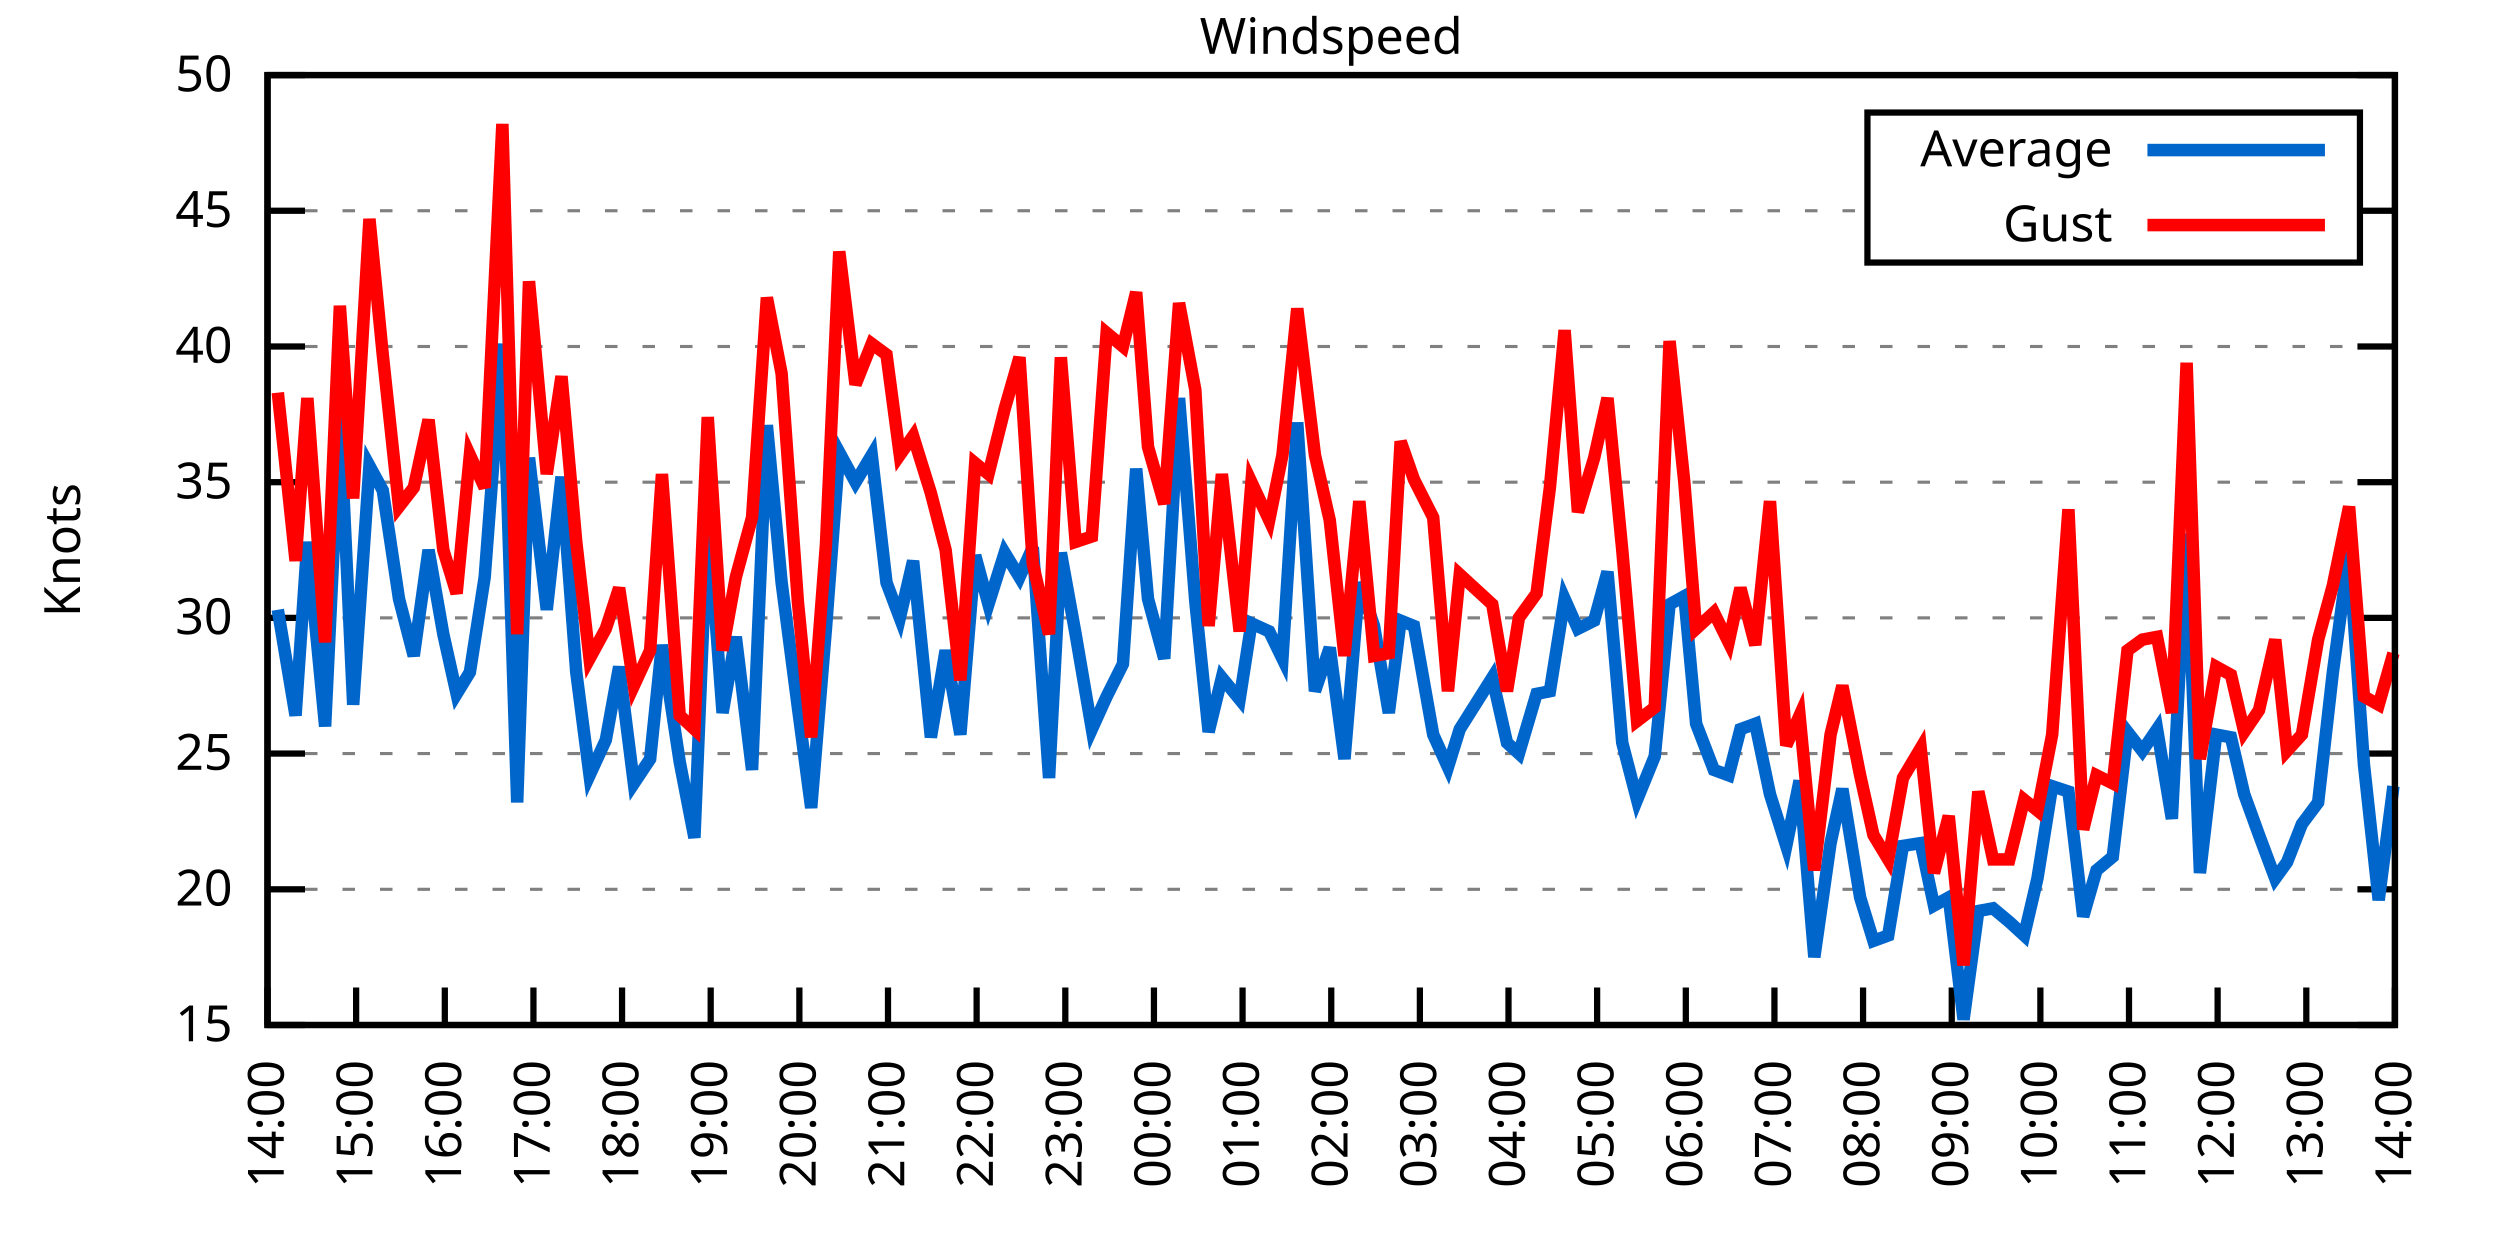
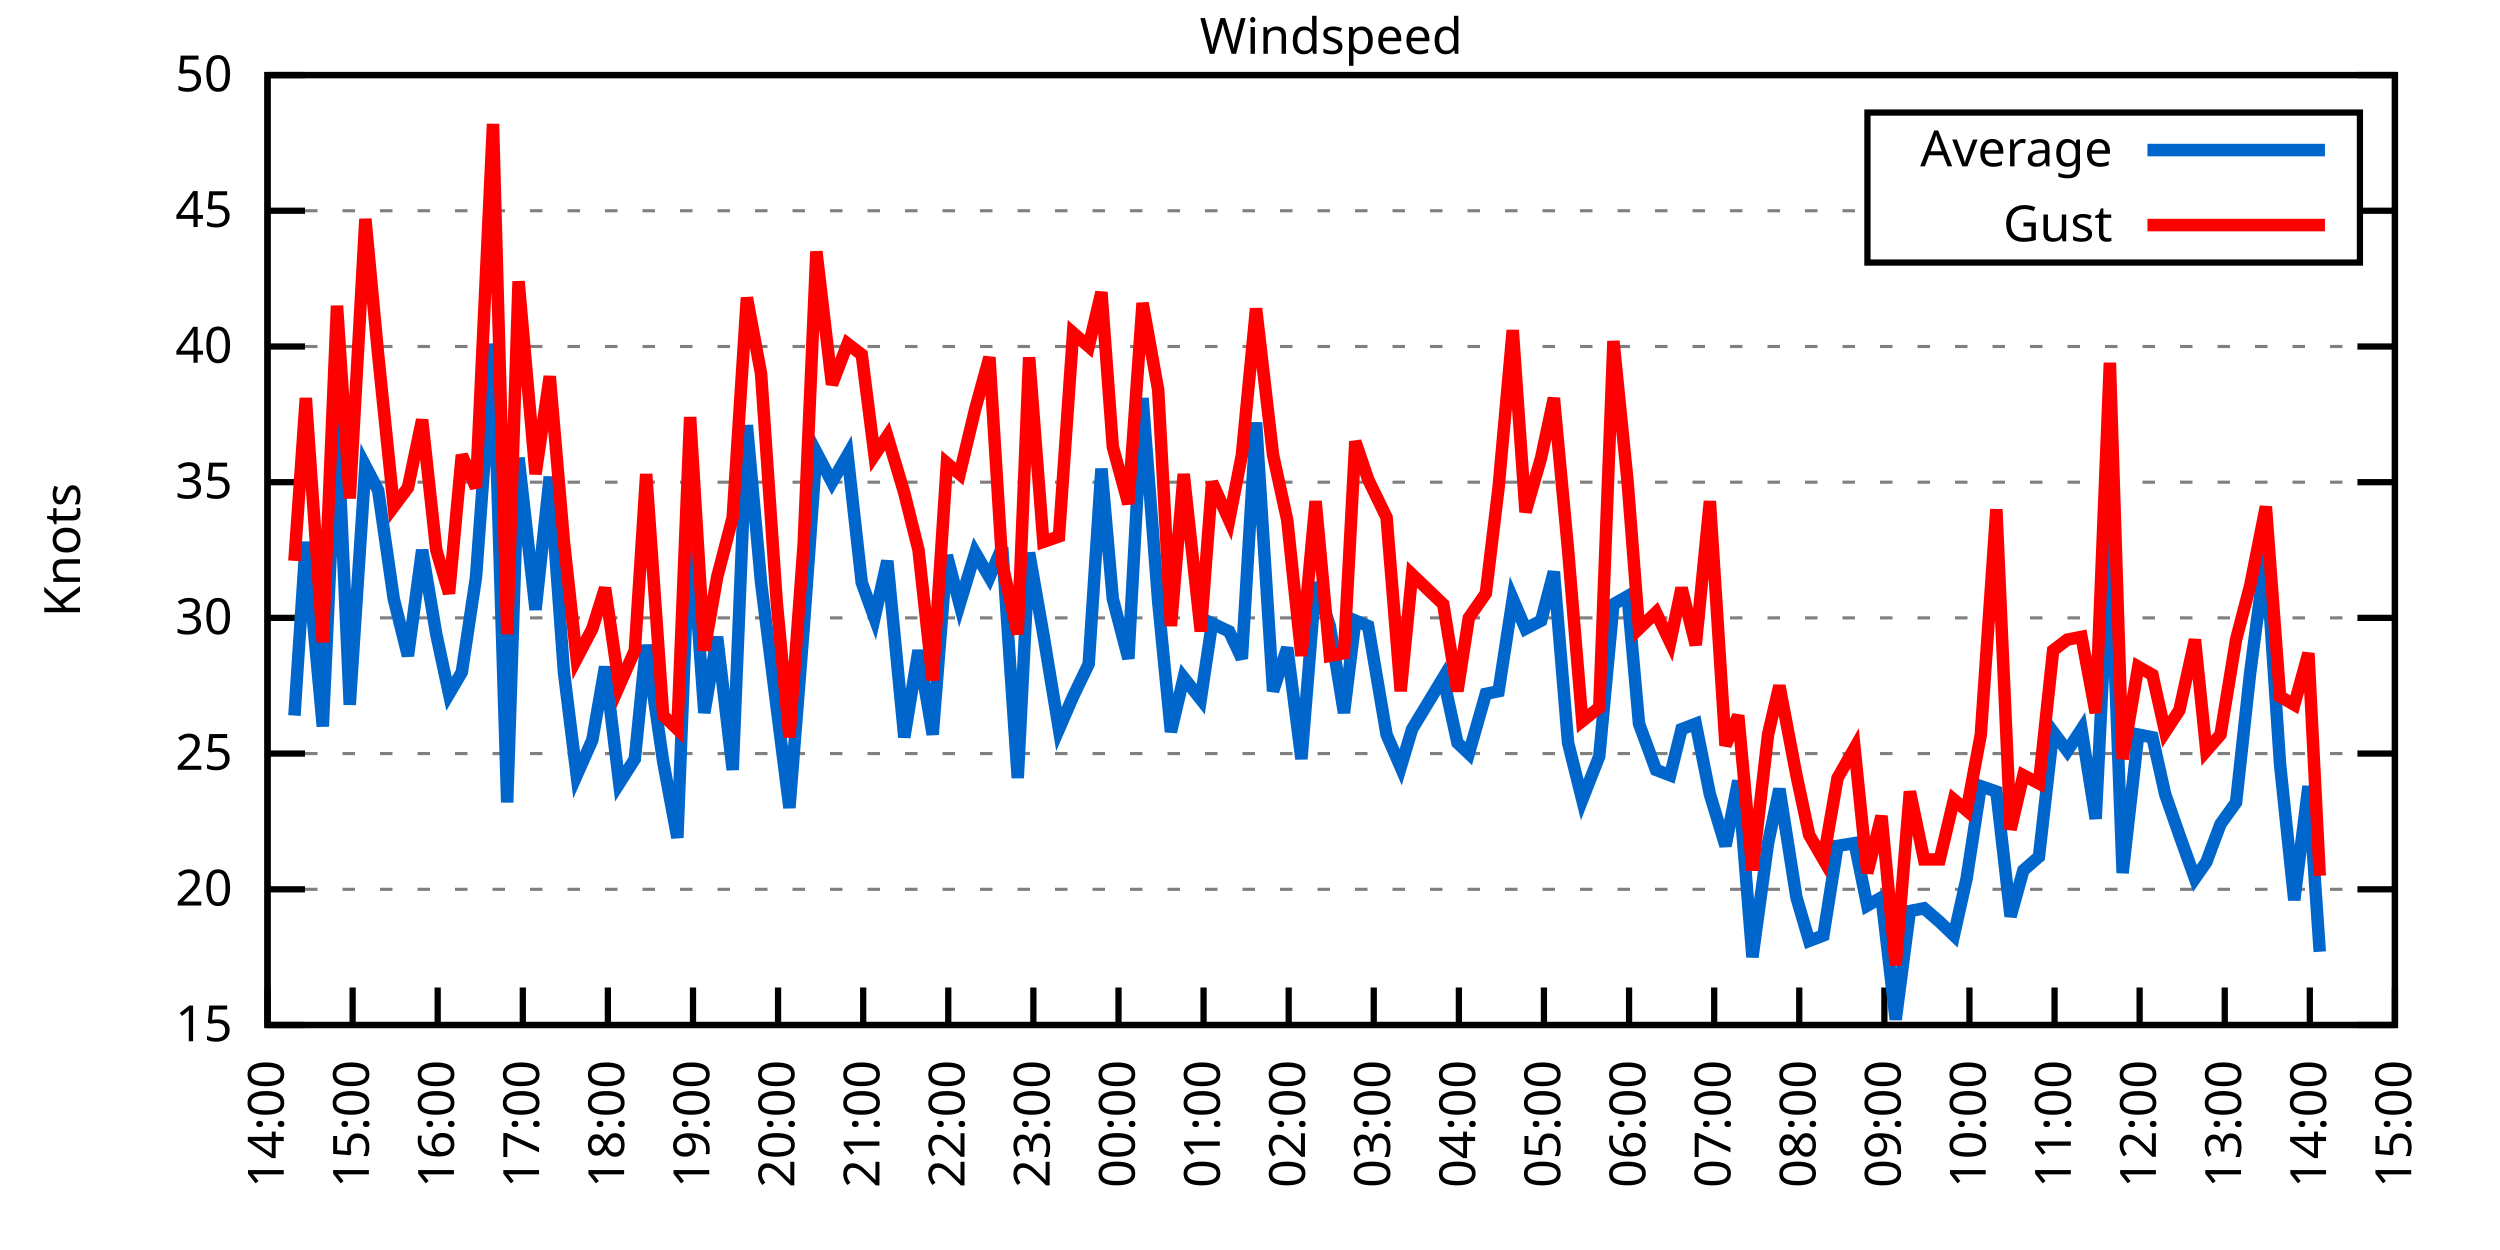
<svg xmlns="http://www.w3.org/2000/svg" xmlns:xlink="http://www.w3.org/1999/xlink" width="400" height="200" viewBox="0 0 400 200">
  <g id="gnuplot_canvas">
    <rect x="0" y="0" width="400" height="200" fill="none" />
    <defs>
      <circle id="gpDot" r="0.5" stroke-width="0.5" stroke="currentColor" />
      <path id="gpPt0" stroke-width="0.333" stroke="currentColor" d="M-1,0 h2 M0,-1 v2" />
      <path id="gpPt1" stroke-width="0.333" stroke="currentColor" d="M-1,-1 L1,1 M1,-1 L-1,1" />
      <path id="gpPt2" stroke-width="0.333" stroke="currentColor" d="M-1,0 L1,0 M0,-1 L0,1 M-1,-1 L1,1 M-1,1 L1,-1" />
      <rect id="gpPt3" stroke-width="0.333" stroke="currentColor" x="-1" y="-1" width="2" height="2" />
      <rect id="gpPt4" stroke-width="0.333" stroke="currentColor" fill="currentColor" x="-1" y="-1" width="2" height="2" />
      <circle id="gpPt5" stroke-width="0.333" stroke="currentColor" cx="0" cy="0" r="1" />
      <use xlink:href="#gpPt5" id="gpPt6" fill="currentColor" stroke="none" />
      <path id="gpPt7" stroke-width="0.333" stroke="currentColor" d="M0,-1.33 L-1.33,0.67 L1.33,0.67 z" />
      <use xlink:href="#gpPt7" id="gpPt8" fill="currentColor" stroke="none" />
      <use xlink:href="#gpPt7" id="gpPt9" stroke="currentColor" transform="rotate(180)" />
      <use xlink:href="#gpPt9" id="gpPt10" fill="currentColor" stroke="none" />
      <use xlink:href="#gpPt3" id="gpPt11" stroke="currentColor" transform="rotate(45)" />
      <use xlink:href="#gpPt11" id="gpPt12" fill="currentColor" stroke="none" />
      <path id="gpPt13" stroke-width="0.333" stroke="currentColor" d="M0,1.330 L1.265,0.411 L0.782,-1.067 L-0.782,-1.076 L-1.265,0.411 z" />
      <use xlink:href="#gpPt13" id="gpPt14" fill="currentColor" stroke="none" />
      <filter id="textbox" filterUnits="objectBoundingBox" x="0" y="0" height="1" width="1">
        <feFlood flood-color="white" flood-opacity="1" result="bgnd" />
        <feComposite in="SourceGraphic" in2="bgnd" operator="atop" />
      </filter>
      <filter id="greybox" filterUnits="objectBoundingBox" x="0" y="0" height="1" width="1">
        <feFlood flood-color="lightgrey" flood-opacity="1" result="grey" />
        <feComposite in="SourceGraphic" in2="grey" operator="atop" />
      </filter>
    </defs>
    <g fill="none" color="white" stroke="currentColor" stroke-width="1.00" stroke-linecap="butt" stroke-linejoin="miter">
</g>
    <g fill="none" color="black" stroke="currentColor" stroke-width="1.00" stroke-linecap="butt" stroke-linejoin="miter">
      <g stroke="none" shape-rendering="crispEdges">
        <polygon fill="rgb(255, 255, 255)" points="42.80,164.00 383.18,164.00 383.18,12.02 42.80,12.02 " />
      </g>
    </g>
    <g fill="none" color="black" stroke="currentColor" stroke-width="1.00" stroke-linecap="butt" stroke-linejoin="miter">
</g>
    <g fill="none" color="black" stroke="black" stroke-width="0.50" stroke-linecap="butt" stroke-linejoin="miter">
</g>
    <g fill="none" color="gray" stroke="currentColor" stroke-width="0.50" stroke-linecap="butt" stroke-linejoin="miter">
      <path stroke="gray" stroke-dasharray="2,4" class="gridline" d="M42.80,164.00 L383.19,164.00  " />
    </g>
    <g fill="none" color="gray" stroke="gray" stroke-width="1.00" stroke-linecap="butt" stroke-linejoin="miter">
</g>
    <g fill="none" color="black" stroke="currentColor" stroke-width="1.00" stroke-linecap="butt" stroke-linejoin="miter">
      <path stroke="black" d="M42.80,164.00 L48.80,164.00 M383.19,164.00 L377.19,164.00  " />
      <g transform="translate(37.20,166.60)" stroke="none" fill="black" font-family="Sans" font-size="8.00" text-anchor="end">
        <text>
          <tspan font-family="Sans"> 15</tspan>
        </text>
      </g>
    </g>
    <g fill="none" color="black" stroke="currentColor" stroke-width="1.00" stroke-linecap="butt" stroke-linejoin="miter">
</g>
    <g fill="none" color="black" stroke="black" stroke-width="0.50" stroke-linecap="butt" stroke-linejoin="miter">
</g>
    <g fill="none" color="gray" stroke="currentColor" stroke-width="0.50" stroke-linecap="butt" stroke-linejoin="miter">
      <path stroke="gray" stroke-dasharray="2,4" class="gridline" d="M42.80,142.29 L383.19,142.29  " />
    </g>
    <g fill="none" color="gray" stroke="gray" stroke-width="1.00" stroke-linecap="butt" stroke-linejoin="miter">
</g>
    <g fill="none" color="black" stroke="currentColor" stroke-width="1.00" stroke-linecap="butt" stroke-linejoin="miter">
      <path stroke="black" d="M42.80,142.29 L48.80,142.29 M383.19,142.29 L377.19,142.29  " />
      <g transform="translate(37.20,144.89)" stroke="none" fill="black" font-family="Sans" font-size="8.00" text-anchor="end">
        <text>
          <tspan font-family="Sans"> 20</tspan>
        </text>
      </g>
    </g>
    <g fill="none" color="black" stroke="currentColor" stroke-width="1.00" stroke-linecap="butt" stroke-linejoin="miter">
</g>
    <g fill="none" color="black" stroke="black" stroke-width="0.50" stroke-linecap="butt" stroke-linejoin="miter">
</g>
    <g fill="none" color="gray" stroke="currentColor" stroke-width="0.50" stroke-linecap="butt" stroke-linejoin="miter">
      <path stroke="gray" stroke-dasharray="2,4" class="gridline" d="M42.80,120.57 L383.19,120.57  " />
    </g>
    <g fill="none" color="gray" stroke="gray" stroke-width="1.00" stroke-linecap="butt" stroke-linejoin="miter">
</g>
    <g fill="none" color="black" stroke="currentColor" stroke-width="1.00" stroke-linecap="butt" stroke-linejoin="miter">
      <path stroke="black" d="M42.80,120.57 L48.80,120.57 M383.19,120.57 L377.19,120.57  " />
      <g transform="translate(37.20,123.17)" stroke="none" fill="black" font-family="Sans" font-size="8.00" text-anchor="end">
        <text>
          <tspan font-family="Sans"> 25</tspan>
        </text>
      </g>
    </g>
    <g fill="none" color="black" stroke="currentColor" stroke-width="1.00" stroke-linecap="butt" stroke-linejoin="miter">
</g>
    <g fill="none" color="black" stroke="black" stroke-width="0.50" stroke-linecap="butt" stroke-linejoin="miter">
</g>
    <g fill="none" color="gray" stroke="currentColor" stroke-width="0.50" stroke-linecap="butt" stroke-linejoin="miter">
      <path stroke="gray" stroke-dasharray="2,4" class="gridline" d="M42.80,98.86 L383.19,98.86  " />
    </g>
    <g fill="none" color="gray" stroke="gray" stroke-width="1.00" stroke-linecap="butt" stroke-linejoin="miter">
</g>
    <g fill="none" color="black" stroke="currentColor" stroke-width="1.00" stroke-linecap="butt" stroke-linejoin="miter">
      <path stroke="black" d="M42.80,98.86 L48.80,98.86 M383.19,98.86 L377.19,98.86  " />
      <g transform="translate(37.20,101.46)" stroke="none" fill="black" font-family="Sans" font-size="8.00" text-anchor="end">
        <text>
          <tspan font-family="Sans"> 30</tspan>
        </text>
      </g>
    </g>
    <g fill="none" color="black" stroke="currentColor" stroke-width="1.00" stroke-linecap="butt" stroke-linejoin="miter">
</g>
    <g fill="none" color="black" stroke="black" stroke-width="0.50" stroke-linecap="butt" stroke-linejoin="miter">
</g>
    <g fill="none" color="gray" stroke="currentColor" stroke-width="0.50" stroke-linecap="butt" stroke-linejoin="miter">
      <path stroke="gray" stroke-dasharray="2,4" class="gridline" d="M42.80,77.15 L383.19,77.15  " />
    </g>
    <g fill="none" color="gray" stroke="gray" stroke-width="1.00" stroke-linecap="butt" stroke-linejoin="miter">
</g>
    <g fill="none" color="black" stroke="currentColor" stroke-width="1.00" stroke-linecap="butt" stroke-linejoin="miter">
      <path stroke="black" d="M42.80,77.15 L48.80,77.15 M383.19,77.15 L377.19,77.15  " />
      <g transform="translate(37.20,79.75)" stroke="none" fill="black" font-family="Sans" font-size="8.00" text-anchor="end">
        <text>
          <tspan font-family="Sans"> 35</tspan>
        </text>
      </g>
    </g>
    <g fill="none" color="black" stroke="currentColor" stroke-width="1.00" stroke-linecap="butt" stroke-linejoin="miter">
</g>
    <g fill="none" color="black" stroke="black" stroke-width="0.50" stroke-linecap="butt" stroke-linejoin="miter">
</g>
    <g fill="none" color="gray" stroke="currentColor" stroke-width="0.50" stroke-linecap="butt" stroke-linejoin="miter">
      <path stroke="gray" stroke-dasharray="2,4" class="gridline" d="M42.80,55.44 L383.19,55.44  " />
    </g>
    <g fill="none" color="gray" stroke="gray" stroke-width="1.00" stroke-linecap="butt" stroke-linejoin="miter">
</g>
    <g fill="none" color="black" stroke="currentColor" stroke-width="1.00" stroke-linecap="butt" stroke-linejoin="miter">
      <path stroke="black" d="M42.80,55.44 L48.80,55.44 M383.19,55.44 L377.19,55.44  " />
      <g transform="translate(37.20,58.04)" stroke="none" fill="black" font-family="Sans" font-size="8.00" text-anchor="end">
        <text>
          <tspan font-family="Sans"> 40</tspan>
        </text>
      </g>
    </g>
    <g fill="none" color="black" stroke="currentColor" stroke-width="1.00" stroke-linecap="butt" stroke-linejoin="miter">
</g>
    <g fill="none" color="black" stroke="black" stroke-width="0.50" stroke-linecap="butt" stroke-linejoin="miter">
</g>
    <g fill="none" color="gray" stroke="currentColor" stroke-width="0.50" stroke-linecap="butt" stroke-linejoin="miter">
      <path stroke="gray" stroke-dasharray="2,4" class="gridline" d="M42.80,33.72 L298.79,33.72 M377.59,33.72 L383.19,33.72  " />
    </g>
    <g fill="none" color="gray" stroke="gray" stroke-width="1.00" stroke-linecap="butt" stroke-linejoin="miter">
</g>
    <g fill="none" color="black" stroke="currentColor" stroke-width="1.00" stroke-linecap="butt" stroke-linejoin="miter">
      <path stroke="black" d="M42.80,33.72 L48.80,33.72 M383.19,33.72 L377.19,33.72  " />
      <g transform="translate(37.20,36.32)" stroke="none" fill="black" font-family="Sans" font-size="8.00" text-anchor="end">
        <text>
          <tspan font-family="Sans"> 45</tspan>
        </text>
      </g>
    </g>
    <g fill="none" color="black" stroke="currentColor" stroke-width="1.00" stroke-linecap="butt" stroke-linejoin="miter">
</g>
    <g fill="none" color="black" stroke="black" stroke-width="0.50" stroke-linecap="butt" stroke-linejoin="miter">
</g>
    <g fill="none" color="gray" stroke="currentColor" stroke-width="0.50" stroke-linecap="butt" stroke-linejoin="miter">
      <path stroke="gray" stroke-dasharray="2,4" class="gridline" d="M42.80,12.01 L383.19,12.01  " />
    </g>
    <g fill="none" color="gray" stroke="gray" stroke-width="1.00" stroke-linecap="butt" stroke-linejoin="miter">
</g>
    <g fill="none" color="black" stroke="currentColor" stroke-width="1.00" stroke-linecap="butt" stroke-linejoin="miter">
      <path stroke="black" d="M42.80,12.01 L48.80,12.01 M383.19,12.01 L377.19,12.01  " />
      <g transform="translate(37.20,14.61)" stroke="none" fill="black" font-family="Sans" font-size="8.00" text-anchor="end">
        <text>
          <tspan font-family="Sans"> 50</tspan>
        </text>
      </g>
    </g>
    <g fill="none" color="black" stroke="currentColor" stroke-width="1.00" stroke-linecap="butt" stroke-linejoin="miter">
      <path stroke="black" d="M42.80,164.00 L42.80,158.00  " />
      <g transform="translate(45.40,169.60) rotate(270.00)" stroke="none" fill="black" font-family="Sans" font-size="8.00" text-anchor="end">
        <text>
          <tspan font-family="Sans">14:00</tspan>
        </text>
      </g>
    </g>
    <g fill="none" color="black" stroke="currentColor" stroke-width="1.00" stroke-linecap="butt" stroke-linejoin="miter">
-       <path stroke="black" d="M56.98,164.00 L56.98,158.00  " />
-       <g transform="translate(59.58,169.60) rotate(270.00)" stroke="none" fill="black" font-family="Sans" font-size="8.00" text-anchor="end">
+       <path stroke="black" d="M56.42,164.00 L56.42,158.00  " />
+       <g transform="translate(59.02,169.60) rotate(270.00)" stroke="none" fill="black" font-family="Sans" font-size="8.00" text-anchor="end">
        <text>
          <tspan font-family="Sans">15:00</tspan>
        </text>
      </g>
    </g>
    <g fill="none" color="black" stroke="currentColor" stroke-width="1.00" stroke-linecap="butt" stroke-linejoin="miter">
-       <path stroke="black" d="M71.17,164.00 L71.17,158.00  " />
-       <g transform="translate(73.77,169.60) rotate(270.00)" stroke="none" fill="black" font-family="Sans" font-size="8.00" text-anchor="end">
+       <path stroke="black" d="M70.03,164.00 L70.03,158.00  " />
+       <g transform="translate(72.63,169.60) rotate(270.00)" stroke="none" fill="black" font-family="Sans" font-size="8.00" text-anchor="end">
        <text>
          <tspan font-family="Sans">16:00</tspan>
        </text>
      </g>
    </g>
    <g fill="none" color="black" stroke="currentColor" stroke-width="1.00" stroke-linecap="butt" stroke-linejoin="miter">
-       <path stroke="black" d="M85.35,164.00 L85.35,158.00  " />
-       <g transform="translate(87.95,169.60) rotate(270.00)" stroke="none" fill="black" font-family="Sans" font-size="8.00" text-anchor="end">
+       <path stroke="black" d="M83.65,164.00 L83.65,158.00  " />
+       <g transform="translate(86.25,169.60) rotate(270.00)" stroke="none" fill="black" font-family="Sans" font-size="8.00" text-anchor="end">
        <text>
          <tspan font-family="Sans">17:00</tspan>
        </text>
      </g>
    </g>
    <g fill="none" color="black" stroke="currentColor" stroke-width="1.00" stroke-linecap="butt" stroke-linejoin="miter">
-       <path stroke="black" d="M99.53,164.00 L99.53,158.00  " />
-       <g transform="translate(102.13,169.60) rotate(270.00)" stroke="none" fill="black" font-family="Sans" font-size="8.00" text-anchor="end">
+       <path stroke="black" d="M97.26,164.00 L97.26,158.00  " />
+       <g transform="translate(99.86,169.60) rotate(270.00)" stroke="none" fill="black" font-family="Sans" font-size="8.00" text-anchor="end">
        <text>
          <tspan font-family="Sans">18:00</tspan>
        </text>
      </g>
    </g>
    <g fill="none" color="black" stroke="currentColor" stroke-width="1.00" stroke-linecap="butt" stroke-linejoin="miter">
-       <path stroke="black" d="M113.71,164.00 L113.71,158.00  " />
-       <g transform="translate(116.31,169.60) rotate(270.00)" stroke="none" fill="black" font-family="Sans" font-size="8.00" text-anchor="end">
+       <path stroke="black" d="M110.88,164.00 L110.88,158.00  " />
+       <g transform="translate(113.48,169.60) rotate(270.00)" stroke="none" fill="black" font-family="Sans" font-size="8.00" text-anchor="end">
        <text>
          <tspan font-family="Sans">19:00</tspan>
        </text>
      </g>
    </g>
    <g fill="none" color="black" stroke="currentColor" stroke-width="1.00" stroke-linecap="butt" stroke-linejoin="miter">
-       <path stroke="black" d="M127.90,164.00 L127.90,158.00  " />
-       <g transform="translate(130.50,169.60) rotate(270.00)" stroke="none" fill="black" font-family="Sans" font-size="8.00" text-anchor="end">
+       <path stroke="black" d="M124.49,164.00 L124.49,158.00  " />
+       <g transform="translate(127.09,169.60) rotate(270.00)" stroke="none" fill="black" font-family="Sans" font-size="8.00" text-anchor="end">
        <text>
          <tspan font-family="Sans">20:00</tspan>
        </text>
      </g>
    </g>
    <g fill="none" color="black" stroke="currentColor" stroke-width="1.00" stroke-linecap="butt" stroke-linejoin="miter">
-       <path stroke="black" d="M142.08,164.00 L142.08,158.00  " />
-       <g transform="translate(144.68,169.60) rotate(270.00)" stroke="none" fill="black" font-family="Sans" font-size="8.00" text-anchor="end">
+       <path stroke="black" d="M138.11,164.00 L138.11,158.00  " />
+       <g transform="translate(140.71,169.60) rotate(270.00)" stroke="none" fill="black" font-family="Sans" font-size="8.00" text-anchor="end">
        <text>
          <tspan font-family="Sans">21:00</tspan>
        </text>
      </g>
    </g>
    <g fill="none" color="black" stroke="currentColor" stroke-width="1.00" stroke-linecap="butt" stroke-linejoin="miter">
-       <path stroke="black" d="M156.26,164.00 L156.26,158.00  " />
-       <g transform="translate(158.86,169.60) rotate(270.00)" stroke="none" fill="black" font-family="Sans" font-size="8.00" text-anchor="end">
+       <path stroke="black" d="M151.72,164.00 L151.72,158.00  " />
+       <g transform="translate(154.32,169.60) rotate(270.00)" stroke="none" fill="black" font-family="Sans" font-size="8.00" text-anchor="end">
        <text>
          <tspan font-family="Sans">22:00</tspan>
        </text>
      </g>
    </g>
    <g fill="none" color="black" stroke="currentColor" stroke-width="1.00" stroke-linecap="butt" stroke-linejoin="miter">
-       <path stroke="black" d="M170.45,164.00 L170.45,158.00  " />
-       <g transform="translate(173.05,169.60) rotate(270.00)" stroke="none" fill="black" font-family="Sans" font-size="8.00" text-anchor="end">
+       <path stroke="black" d="M165.34,164.00 L165.34,158.00  " />
+       <g transform="translate(167.94,169.60) rotate(270.00)" stroke="none" fill="black" font-family="Sans" font-size="8.00" text-anchor="end">
        <text>
          <tspan font-family="Sans">23:00</tspan>
        </text>
      </g>
    </g>
    <g fill="none" color="black" stroke="currentColor" stroke-width="1.00" stroke-linecap="butt" stroke-linejoin="miter">
-       <path stroke="black" d="M184.63,164.00 L184.63,158.00  " />
-       <g transform="translate(187.23,169.60) rotate(270.00)" stroke="none" fill="black" font-family="Sans" font-size="8.00" text-anchor="end">
+       <path stroke="black" d="M178.96,164.00 L178.96,158.00  " />
+       <g transform="translate(181.56,169.60) rotate(270.00)" stroke="none" fill="black" font-family="Sans" font-size="8.00" text-anchor="end">
        <text>
          <tspan font-family="Sans">00:00</tspan>
        </text>
      </g>
    </g>
    <g fill="none" color="black" stroke="currentColor" stroke-width="1.00" stroke-linecap="butt" stroke-linejoin="miter">
-       <path stroke="black" d="M198.81,164.00 L198.81,158.00  " />
-       <g transform="translate(201.41,169.60) rotate(270.00)" stroke="none" fill="black" font-family="Sans" font-size="8.00" text-anchor="end">
+       <path stroke="black" d="M192.57,164.00 L192.57,158.00  " />
+       <g transform="translate(195.17,169.60) rotate(270.00)" stroke="none" fill="black" font-family="Sans" font-size="8.00" text-anchor="end">
        <text>
          <tspan font-family="Sans">01:00</tspan>
        </text>
      </g>
    </g>
    <g fill="none" color="black" stroke="currentColor" stroke-width="1.00" stroke-linecap="butt" stroke-linejoin="miter">
-       <path stroke="black" d="M213.00,164.00 L213.00,158.00  " />
-       <g transform="translate(215.60,169.60) rotate(270.00)" stroke="none" fill="black" font-family="Sans" font-size="8.00" text-anchor="end">
+       <path stroke="black" d="M206.19,164.00 L206.19,158.00  " />
+       <g transform="translate(208.79,169.60) rotate(270.00)" stroke="none" fill="black" font-family="Sans" font-size="8.00" text-anchor="end">
        <text>
          <tspan font-family="Sans">02:00</tspan>
        </text>
      </g>
    </g>
    <g fill="none" color="black" stroke="currentColor" stroke-width="1.00" stroke-linecap="butt" stroke-linejoin="miter">
-       <path stroke="black" d="M227.18,164.00 L227.18,158.00  " />
-       <g transform="translate(229.78,169.60) rotate(270.00)" stroke="none" fill="black" font-family="Sans" font-size="8.00" text-anchor="end">
+       <path stroke="black" d="M219.80,164.00 L219.80,158.00  " />
+       <g transform="translate(222.40,169.60) rotate(270.00)" stroke="none" fill="black" font-family="Sans" font-size="8.00" text-anchor="end">
        <text>
          <tspan font-family="Sans">03:00</tspan>
        </text>
      </g>
    </g>
    <g fill="none" color="black" stroke="currentColor" stroke-width="1.00" stroke-linecap="butt" stroke-linejoin="miter">
-       <path stroke="black" d="M241.36,164.00 L241.36,158.00  " />
-       <g transform="translate(243.96,169.60) rotate(270.00)" stroke="none" fill="black" font-family="Sans" font-size="8.00" text-anchor="end">
+       <path stroke="black" d="M233.42,164.00 L233.42,158.00  " />
+       <g transform="translate(236.02,169.60) rotate(270.00)" stroke="none" fill="black" font-family="Sans" font-size="8.00" text-anchor="end">
        <text>
          <tspan font-family="Sans">04:00</tspan>
        </text>
      </g>
    </g>
    <g fill="none" color="black" stroke="currentColor" stroke-width="1.00" stroke-linecap="butt" stroke-linejoin="miter">
-       <path stroke="black" d="M255.54,164.00 L255.54,158.00  " />
-       <g transform="translate(258.14,169.60) rotate(270.00)" stroke="none" fill="black" font-family="Sans" font-size="8.00" text-anchor="end">
+       <path stroke="black" d="M247.03,164.00 L247.03,158.00  " />
+       <g transform="translate(249.63,169.60) rotate(270.00)" stroke="none" fill="black" font-family="Sans" font-size="8.00" text-anchor="end">
        <text>
          <tspan font-family="Sans">05:00</tspan>
        </text>
      </g>
    </g>
    <g fill="none" color="black" stroke="currentColor" stroke-width="1.00" stroke-linecap="butt" stroke-linejoin="miter">
-       <path stroke="black" d="M269.73,164.00 L269.73,158.00  " />
-       <g transform="translate(272.33,169.60) rotate(270.00)" stroke="none" fill="black" font-family="Sans" font-size="8.00" text-anchor="end">
+       <path stroke="black" d="M260.65,164.00 L260.65,158.00  " />
+       <g transform="translate(263.25,169.60) rotate(270.00)" stroke="none" fill="black" font-family="Sans" font-size="8.00" text-anchor="end">
        <text>
          <tspan font-family="Sans">06:00</tspan>
        </text>
      </g>
    </g>
    <g fill="none" color="black" stroke="currentColor" stroke-width="1.00" stroke-linecap="butt" stroke-linejoin="miter">
-       <path stroke="black" d="M283.91,164.00 L283.91,158.00  " />
-       <g transform="translate(286.51,169.60) rotate(270.00)" stroke="none" fill="black" font-family="Sans" font-size="8.00" text-anchor="end">
+       <path stroke="black" d="M274.27,164.00 L274.27,158.00  " />
+       <g transform="translate(276.87,169.60) rotate(270.00)" stroke="none" fill="black" font-family="Sans" font-size="8.00" text-anchor="end">
        <text>
          <tspan font-family="Sans">07:00</tspan>
        </text>
      </g>
    </g>
    <g fill="none" color="black" stroke="currentColor" stroke-width="1.00" stroke-linecap="butt" stroke-linejoin="miter">
-       <path stroke="black" d="M298.09,164.00 L298.09,158.00  " />
-       <g transform="translate(300.69,169.60) rotate(270.00)" stroke="none" fill="black" font-family="Sans" font-size="8.00" text-anchor="end">
+       <path stroke="black" d="M287.88,164.00 L287.88,158.00  " />
+       <g transform="translate(290.48,169.60) rotate(270.00)" stroke="none" fill="black" font-family="Sans" font-size="8.00" text-anchor="end">
        <text>
          <tspan font-family="Sans">08:00</tspan>
        </text>
      </g>
    </g>
    <g fill="none" color="black" stroke="currentColor" stroke-width="1.00" stroke-linecap="butt" stroke-linejoin="miter">
-       <path stroke="black" d="M312.28,164.00 L312.28,158.00  " />
-       <g transform="translate(314.88,169.60) rotate(270.00)" stroke="none" fill="black" font-family="Sans" font-size="8.00" text-anchor="end">
+       <path stroke="black" d="M301.50,164.00 L301.50,158.00  " />
+       <g transform="translate(304.10,169.60) rotate(270.00)" stroke="none" fill="black" font-family="Sans" font-size="8.00" text-anchor="end">
        <text>
          <tspan font-family="Sans">09:00</tspan>
        </text>
      </g>
    </g>
    <g fill="none" color="black" stroke="currentColor" stroke-width="1.00" stroke-linecap="butt" stroke-linejoin="miter">
-       <path stroke="black" d="M326.46,164.00 L326.46,158.00  " />
-       <g transform="translate(329.06,169.60) rotate(270.00)" stroke="none" fill="black" font-family="Sans" font-size="8.00" text-anchor="end">
+       <path stroke="black" d="M315.11,164.00 L315.11,158.00  " />
+       <g transform="translate(317.71,169.60) rotate(270.00)" stroke="none" fill="black" font-family="Sans" font-size="8.00" text-anchor="end">
        <text>
          <tspan font-family="Sans">10:00</tspan>
        </text>
      </g>
    </g>
    <g fill="none" color="black" stroke="currentColor" stroke-width="1.00" stroke-linecap="butt" stroke-linejoin="miter">
-       <path stroke="black" d="M340.64,164.00 L340.64,158.00  " />
-       <g transform="translate(343.24,169.60) rotate(270.00)" stroke="none" fill="black" font-family="Sans" font-size="8.00" text-anchor="end">
+       <path stroke="black" d="M328.73,164.00 L328.73,158.00  " />
+       <g transform="translate(331.33,169.60) rotate(270.00)" stroke="none" fill="black" font-family="Sans" font-size="8.00" text-anchor="end">
        <text>
          <tspan font-family="Sans">11:00</tspan>
        </text>
      </g>
    </g>
    <g fill="none" color="black" stroke="currentColor" stroke-width="1.00" stroke-linecap="butt" stroke-linejoin="miter">
-       <path stroke="black" d="M354.82,164.00 L354.82,158.00  " />
-       <g transform="translate(357.42,169.60) rotate(270.00)" stroke="none" fill="black" font-family="Sans" font-size="8.00" text-anchor="end">
+       <path stroke="black" d="M342.34,164.00 L342.34,158.00  " />
+       <g transform="translate(344.94,169.60) rotate(270.00)" stroke="none" fill="black" font-family="Sans" font-size="8.00" text-anchor="end">
        <text>
          <tspan font-family="Sans">12:00</tspan>
        </text>
      </g>
    </g>
    <g fill="none" color="black" stroke="currentColor" stroke-width="1.00" stroke-linecap="butt" stroke-linejoin="miter">
-       <path stroke="black" d="M369.01,164.00 L369.01,158.00  " />
-       <g transform="translate(371.61,169.60) rotate(270.00)" stroke="none" fill="black" font-family="Sans" font-size="8.00" text-anchor="end">
+       <path stroke="black" d="M355.96,164.00 L355.96,158.00  " />
+       <g transform="translate(358.56,169.60) rotate(270.00)" stroke="none" fill="black" font-family="Sans" font-size="8.00" text-anchor="end">
        <text>
          <tspan font-family="Sans">13:00</tspan>
+         </text>
+       </g>
+     </g>
+     <g fill="none" color="black" stroke="currentColor" stroke-width="1.00" stroke-linecap="butt" stroke-linejoin="miter">
+       <path stroke="black" d="M369.57,164.00 L369.57,158.00  " />
+       <g transform="translate(372.17,169.60) rotate(270.00)" stroke="none" fill="black" font-family="Sans" font-size="8.00" text-anchor="end">
+         <text>
+           <tspan font-family="Sans">14:00</tspan>
        </text>
      </g>
    </g>
    <g fill="none" color="black" stroke="currentColor" stroke-width="1.00" stroke-linecap="butt" stroke-linejoin="miter">
      <path stroke="black" d="M383.19,164.00 L383.19,158.00  " />
      <g transform="translate(385.79,169.60) rotate(270.00)" stroke="none" fill="black" font-family="Sans" font-size="8.00" text-anchor="end">
        <text>
-           <tspan font-family="Sans">14:00</tspan>
+           <tspan font-family="Sans">15:00</tspan>
        </text>
      </g>
    </g>
    <g fill="none" color="black" stroke="currentColor" stroke-width="1.00" stroke-linecap="butt" stroke-linejoin="miter">
</g>
    <g fill="none" color="black" stroke="currentColor" stroke-width="1.00" stroke-linecap="butt" stroke-linejoin="miter">
      <path stroke="black" d="M42.80,12.01 L42.80,164.00 L383.19,164.00 L383.19,12.01 L42.80,12.01 Z  " />
    </g>
    <g fill="none" color="black" stroke="currentColor" stroke-width="1.00" stroke-linecap="butt" stroke-linejoin="miter">
</g>
    <g fill="none" color="black" stroke="currentColor" stroke-width="1.00" stroke-linecap="butt" stroke-linejoin="miter">
      <path stroke="black" d="M298.79,42.01 L298.79,18.01 L377.59,18.01 L377.59,42.01 L298.79,42.01 Z  " />
    </g>
    <g id="Windspeed_plot_1">
      <g fill="none" color="white" stroke="black" stroke-width="2.00" stroke-linecap="butt" stroke-linejoin="miter">
</g>
      <g fill="none" color="black" stroke="currentColor" stroke-width="2.00" stroke-linecap="butt" stroke-linejoin="miter">
        <g transform="translate(337.99,26.61)" stroke="none" fill="black" font-family="Sans" font-size="8.00" text-anchor="end">
          <text>
            <tspan font-family="Sans">Average</tspan>
          </text>
        </g>
      </g>
      <g fill="none" color="black" stroke="currentColor" stroke-width="2.00" stroke-linecap="butt" stroke-linejoin="miter">
-         <path stroke="rgb(  0, 102, 204)" d="M343.59,24.01 L371.99,24.01 M44.45,97.56 L47.29,114.49 L49.18,86.70 L52.02,116.23 L54.38,66.73 L56.51,112.76   L59.11,74.54 L61.24,78.45 L63.84,95.82 L66.20,104.94 L68.57,88.00 L70.93,101.47 L73.06,111.02 L75.18,107.55   L77.55,92.35 L80.38,55.00 L82.75,128.39 L84.64,73.24 L87.48,97.56 L89.84,76.28 L92.20,107.55 L94.33,124.05   L96.93,118.40 L99.06,106.68 L101.42,125.35 L104.02,121.44 L105.91,103.20 L108.75,121.88 L111.11,134.04 L113.24,82.36   L115.61,114.06 L117.73,101.90 L120.33,123.18 L122.70,68.03 L125.06,93.22 L127.66,113.19 L129.79,129.26 L132.15,100.60   L134.28,72.37 L136.88,77.15 L139.48,72.81 L141.84,93.22 L143.97,98.86 L146.10,89.74 L148.94,117.97 L151.30,104.07   L153.66,117.53 L156.03,88.87 L158.15,96.69 L160.75,88.44 L163.12,92.35 L165.25,87.57 L167.85,124.48 L169.74,88.44   L172.10,101.47 L174.70,116.67 L177.06,111.45 L179.67,106.24 L181.79,74.98 L183.68,95.82 L186.28,105.38 L188.65,63.69   L191.25,96.26 L193.38,117.10 L195.50,108.42 L198.34,111.89 L200.23,99.73 L203.07,101.03 L205.19,105.38 L207.56,67.59   L210.39,110.59 L212.76,103.64 L215.12,121.44 L217.49,93.22 L219.85,100.16 L222.21,114.06 L224.10,99.30 L226.23,100.16   L229.31,117.53 L231.67,122.75 L233.56,116.67 L238.76,108.42 L241.12,118.84 L243.02,120.57 L245.85,111.02 L247.98,110.59   L250.34,95.82 L252.47,100.60 L255.07,99.30 L257.20,91.48 L259.56,118.84 L261.93,127.96 L264.76,121.01 L267.13,96.69   L269.49,95.39 L271.38,115.80 L274.22,123.18 L276.58,124.05 L278.47,116.67 L280.84,115.80 L283.20,127.09 L285.80,135.34   L287.93,124.92 L290.29,153.14 L292.89,134.90 L294.78,126.22 L297.62,143.59 L299.75,150.54 L302.11,149.67 L304.47,135.34   L307.31,134.90 L309.44,144.89 L311.80,143.59 L314.17,163.13 L316.53,145.76 L318.89,145.33 L321.49,147.50 L323.86,149.67   L325.99,140.55 L328.35,125.79 L330.95,126.65 L333.31,146.63 L335.44,139.25 L338.04,137.08 L340.40,117.10 L342.77,120.14   L345.13,116.67 L347.50,131.00 L349.86,85.40 L351.99,139.68 L354.59,117.53 L356.95,117.97 L359.08,127.09 L361.44,133.60   L364.04,140.55 L365.93,137.94 L368.30,131.86 L370.90,128.39 L373.26,107.55 L375.86,88.44 L378.23,122.31 L380.59,144.02   L382.95,125.79  " />
+         <path stroke="rgb(  0, 102, 204)" d="M343.59,24.01 L371.99,24.01 M47.11,114.49 L48.93,86.70 L51.65,116.23 L53.92,66.73 L55.96,112.76 L58.46,74.54   L60.50,78.45 L63.00,95.82 L65.27,104.94 L67.54,88.00 L69.80,101.47 L71.85,111.02 L73.89,107.55 L76.16,92.35   L78.88,55.00 L81.15,128.39 L82.97,73.24 L85.69,97.56 L87.96,76.28 L90.23,107.55 L92.27,124.05 L94.77,118.40   L96.81,106.68 L99.08,125.35 L101.57,121.44 L103.39,103.20 L106.11,121.88 L108.38,134.04 L110.42,82.36 L112.69,114.06   L114.74,101.90 L117.23,123.18 L119.50,68.03 L121.77,93.22 L124.27,113.19 L126.31,129.26 L128.58,100.60 L130.62,72.37   L133.12,77.15 L135.61,72.81 L137.88,93.22 L139.92,98.86 L141.97,89.74 L144.69,117.97 L146.96,104.07 L149.23,117.53   L151.50,88.87 L153.54,96.69 L156.04,88.44 L158.31,92.35 L160.35,87.57 L162.84,124.48 L164.66,88.44 L166.93,101.47   L169.43,116.67 L171.69,111.45 L174.19,106.24 L176.23,74.98 L178.05,95.82 L180.54,105.38 L182.81,63.69 L185.31,96.26   L187.35,117.10 L189.39,108.42 L192.12,111.89 L193.93,99.73 L196.66,101.03 L198.70,105.38 L200.97,67.59 L203.69,110.59   L205.96,103.64 L208.23,121.44 L210.50,93.22 L212.77,100.16 L215.04,114.06 L216.85,99.30 L218.90,100.16 L221.85,117.53   L224.11,122.75 L225.93,116.67 L230.92,108.42 L233.19,118.84 L235.01,120.57 L237.73,111.02 L239.77,110.59 L242.04,95.82   L244.08,100.60 L246.58,99.30 L248.62,91.48 L250.89,118.84 L253.16,127.96 L255.88,121.01 L258.15,96.69 L260.42,95.39   L262.24,115.80 L264.96,123.18 L267.23,124.05 L269.05,116.67 L271.32,115.80 L273.58,127.09 L276.08,135.34 L278.12,124.92   L280.39,153.14 L282.89,134.90 L284.70,126.22 L287.43,143.59 L289.47,150.54 L291.74,149.67 L294.01,135.34 L296.73,134.90   L298.77,144.89 L301.04,143.59 L303.31,163.13 L305.58,145.76 L307.85,145.33 L310.35,147.50 L312.62,149.67 L314.66,140.55   L316.93,125.79 L319.42,126.65 L321.69,146.63 L323.74,139.25 L326.23,137.08 L328.50,117.10 L330.77,120.14 L333.04,116.67   L335.31,131.00 L337.58,85.40 L339.62,139.68 L342.12,117.53 L344.39,117.97 L346.43,127.09 L348.70,133.60 L351.19,140.55   L353.01,137.94 L355.28,131.86 L357.77,128.39 L360.04,107.55 L362.54,88.44 L364.81,122.31 L367.08,144.02 L369.35,125.79   L371.16,152.28  " />
      </g>
    </g>
    <g id="Windspeed_plot_2">
      <g fill="none" color="black" stroke="currentColor" stroke-width="2.00" stroke-linecap="butt" stroke-linejoin="miter">
        <g transform="translate(337.99,38.61)" stroke="none" fill="black" font-family="Sans" font-size="8.00" text-anchor="end">
          <text>
            <tspan font-family="Sans">Gust</tspan>
          </text>
        </g>
      </g>
      <g fill="none" color="black" stroke="currentColor" stroke-width="2.00" stroke-linecap="butt" stroke-linejoin="miter">
-         <path stroke="rgb(255,   0,   0)" d="M343.59,36.01 L371.99,36.01 M44.45,62.82 L47.29,89.74 L49.18,63.69 L52.02,102.77 L54.38,48.92 L56.51,79.75   L59.11,35.03 L61.24,56.74 L63.84,81.06 L66.20,78.02 L68.57,67.16 L70.93,88.00 L73.06,94.95 L75.18,72.81   L77.55,78.02 L80.38,19.83 L82.75,101.47 L84.64,45.01 L87.48,75.85 L89.84,60.21 L92.20,86.70 L94.33,105.38   L96.93,100.60 L99.06,94.08 L101.42,109.72 L104.02,104.07 L105.91,75.85 L108.75,114.49 L111.11,116.67 L113.24,66.73   L115.61,104.07 L117.73,92.35 L120.33,82.79 L122.70,47.62 L125.06,59.78 L127.66,96.26 L129.79,117.97 L132.15,87.14   L134.28,40.24 L136.88,61.52 L139.48,55.00 L141.84,56.74 L143.97,72.81 L146.10,69.77 L148.94,78.89 L151.30,88.00   L153.66,108.85 L156.03,74.11 L158.15,75.85 L160.75,65.42 L163.12,57.17 L165.25,90.18 L167.85,101.47 L169.74,57.17   L172.10,86.70 L174.70,85.83 L177.06,53.26 L179.67,55.44 L181.79,46.75 L183.68,71.50 L186.28,80.62 L188.65,48.49   L191.25,62.38 L193.38,100.16 L195.50,75.85 L198.34,101.03 L200.23,77.15 L203.07,83.23 L205.19,72.81 L207.56,49.36   L210.39,72.81 L212.76,83.23 L215.12,104.94 L217.49,80.19 L219.85,104.94 L222.21,104.51 L224.10,70.63 L226.23,76.71   L229.31,82.79 L231.67,110.59 L233.56,91.91 L238.76,96.69 L241.12,110.59 L243.02,98.86 L245.85,94.95 L247.98,78.02   L250.34,52.83 L252.47,81.93 L255.07,73.24 L257.20,63.69 L259.56,88.00 L261.93,115.36 L264.76,113.19 L267.13,54.57   L269.49,77.15 L271.38,100.60 L274.22,97.99 L276.58,102.77 L278.47,94.08 L280.84,103.20 L283.20,80.19 L285.80,119.27   L287.93,114.49 L290.29,139.25 L292.89,117.53 L294.78,109.72 L297.62,124.05 L299.75,133.60 L302.11,137.51 L304.47,124.48   L307.31,119.71 L309.44,139.68 L311.80,130.56 L314.17,154.45 L316.53,126.65 L318.89,137.51 L321.49,137.51 L323.86,127.96   L325.99,129.69 L328.35,117.53 L330.95,81.49 L333.31,132.73 L335.44,124.05 L338.04,125.35 L340.40,104.07 L342.77,102.34   L345.13,101.90 L347.50,114.06 L349.86,58.04 L351.99,121.44 L354.59,106.68 L356.95,107.98 L359.08,117.10 L361.44,113.63   L364.04,102.34 L365.93,120.14 L368.30,117.53 L370.90,102.34 L373.26,93.65 L375.86,81.06 L378.23,111.45 L380.59,112.76   L382.95,104.51  " />
+         <path stroke="rgb(255,   0,   0)" d="M343.59,36.01 L371.99,36.01 M47.11,89.74 L48.93,63.69 L51.65,102.77 L53.92,48.92 L55.96,79.75 L58.46,35.03   L60.50,56.74 L63.00,81.06 L65.27,78.02 L67.54,67.16 L69.80,88.00 L71.85,94.95 L73.89,72.81 L76.16,78.02   L78.88,19.83 L81.15,101.47 L82.97,45.01 L85.69,75.85 L87.96,60.21 L90.23,86.70 L92.27,105.38 L94.77,100.60   L96.81,94.08 L99.08,109.72 L101.57,104.07 L103.39,75.85 L106.11,114.49 L108.38,116.67 L110.42,66.73 L112.69,104.07   L114.74,92.35 L117.23,82.79 L119.50,47.62 L121.77,59.78 L124.27,96.26 L126.31,117.97 L128.58,87.14 L130.62,40.24   L133.12,61.52 L135.61,55.00 L137.88,56.74 L139.92,72.81 L141.97,69.77 L144.69,78.89 L146.96,88.00 L149.23,108.85   L151.50,74.11 L153.54,75.85 L156.04,65.42 L158.31,57.17 L160.35,90.18 L162.84,101.47 L164.66,57.17 L166.93,86.70   L169.43,85.83 L171.69,53.26 L174.19,55.44 L176.23,46.75 L178.05,71.50 L180.54,80.62 L182.81,48.49 L185.31,62.38   L187.35,100.16 L189.39,75.85 L192.12,101.03 L193.93,77.15 L196.66,83.23 L198.70,72.81 L200.97,49.36 L203.69,72.81   L205.96,83.23 L208.23,104.94 L210.50,80.19 L212.77,104.94 L215.04,104.51 L216.85,70.63 L218.90,76.71 L221.85,82.79   L224.11,110.59 L225.93,91.91 L230.92,96.69 L233.19,110.59 L235.01,98.86 L237.73,94.95 L239.77,78.02 L242.04,52.83   L244.08,81.93 L246.58,73.24 L248.62,63.69 L250.89,88.00 L253.16,115.36 L255.88,113.19 L258.15,54.57 L260.42,77.15   L262.24,100.60 L264.96,97.99 L267.23,102.77 L269.05,94.08 L271.32,103.20 L273.58,80.19 L276.08,119.27 L278.12,114.49   L280.39,139.25 L282.89,117.53 L284.70,109.72 L287.43,124.05 L289.47,133.60 L291.74,137.51 L294.01,124.48 L296.73,119.71   L298.77,139.68 L301.04,130.56 L303.31,154.45 L305.58,126.65 L307.85,137.51 L310.35,137.51 L312.62,127.96 L314.66,129.69   L316.93,117.53 L319.42,81.49 L321.69,132.73 L323.74,124.05 L326.23,125.35 L328.50,104.07 L330.77,102.34 L333.04,101.90   L335.31,114.06 L337.58,58.04 L339.62,121.44 L342.12,106.68 L344.39,107.98 L346.43,117.10 L348.70,113.63 L351.19,102.34   L353.01,120.14 L355.28,117.53 L357.77,102.34 L360.04,93.65 L362.54,81.06 L364.81,111.45 L367.08,112.76 L369.35,104.51   L371.16,140.12  " />
      </g>
    </g>
    <g fill="none" color="black" stroke="currentColor" stroke-width="2.00" stroke-linecap="butt" stroke-linejoin="miter">
</g>
    <g fill="none" color="black" stroke="black" stroke-width="1.00" stroke-linecap="butt" stroke-linejoin="miter">
</g>
    <g fill="none" color="black" stroke="currentColor" stroke-width="1.00" stroke-linecap="butt" stroke-linejoin="miter">
      <path stroke="black" d="M42.80,12.01 L42.80,164.00 L383.19,164.00 L383.19,12.01 L42.80,12.01 Z  " />
      <g transform="translate(12.80,88.01) rotate(270.00)" stroke="none" fill="black" font-family="Sans" font-size="8.00" text-anchor="middle">
        <text>
          <tspan font-family="Sans">Knots</tspan>
        </text>
      </g>
    </g>
    <g fill="none" color="black" stroke="currentColor" stroke-width="1.00" stroke-linecap="butt" stroke-linejoin="miter">
</g>
    <g fill="none" color="black" stroke="currentColor" stroke-width="1.00" stroke-linecap="butt" stroke-linejoin="miter">
      <g transform="translate(212.99,8.61)" stroke="none" fill="black" font-family="Sans" font-size="8.00" text-anchor="middle">
        <text>
          <tspan font-family="Sans">Windspeed</tspan>
        </text>
      </g>
    </g>
    <g fill="none" color="black" stroke="currentColor" stroke-width="1.00" stroke-linecap="butt" stroke-linejoin="miter">
</g>
  </g>
</svg>
